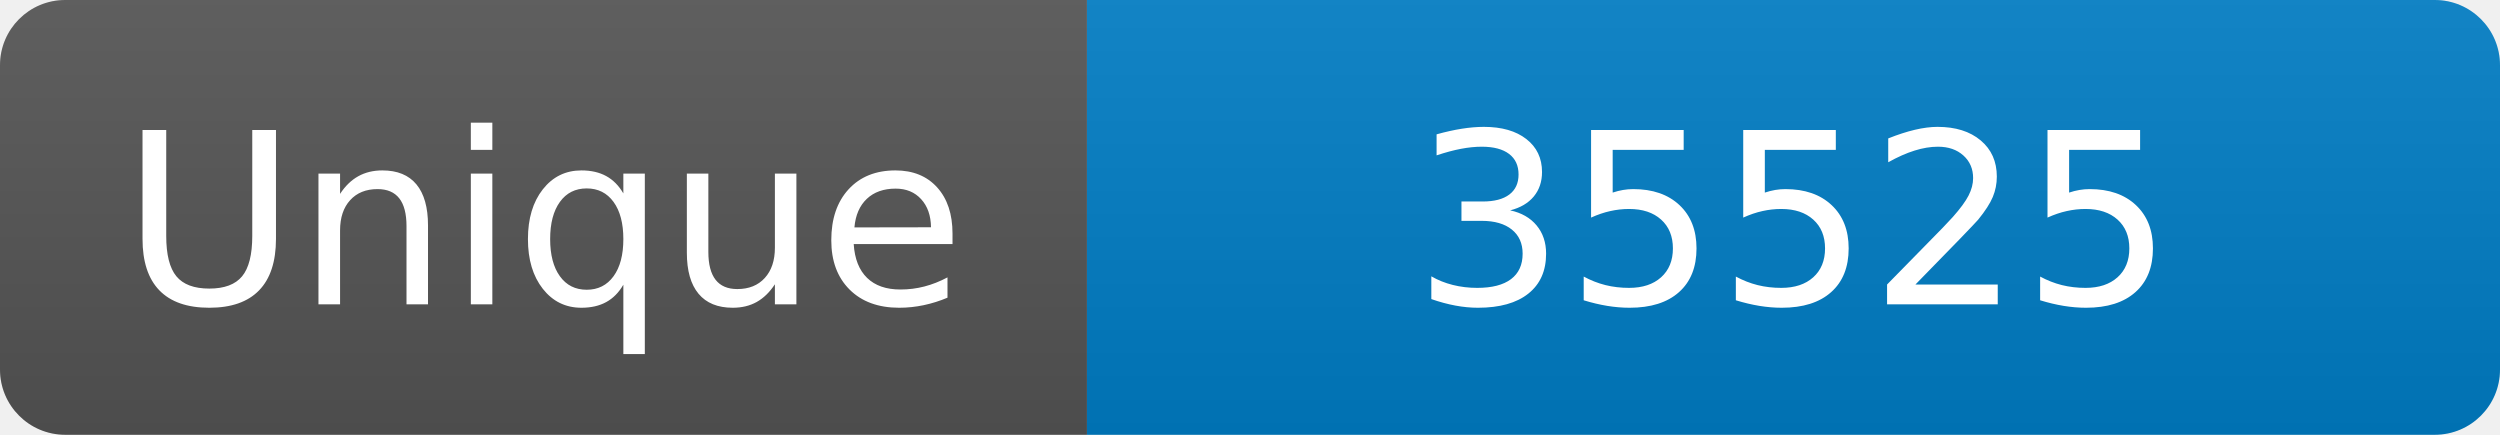
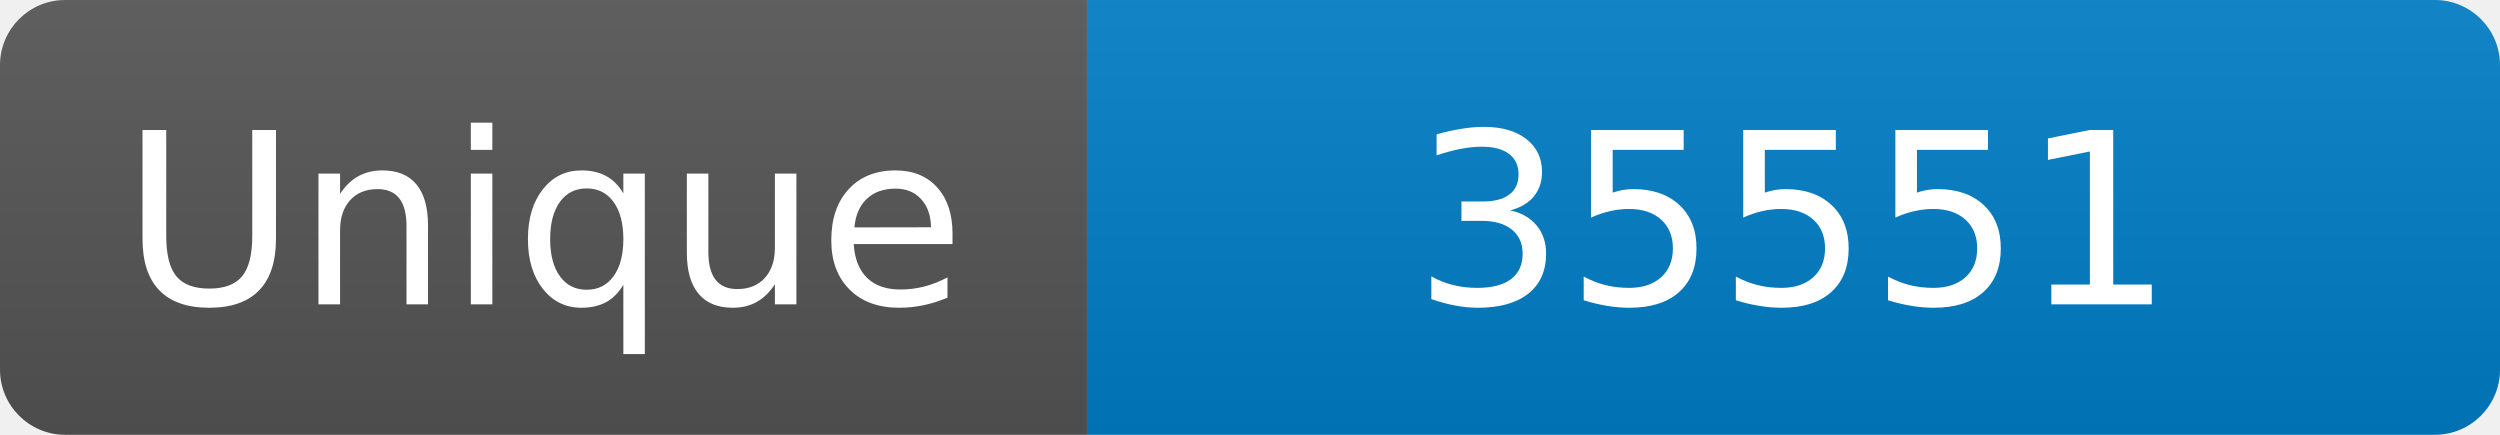
<svg xmlns="http://www.w3.org/2000/svg" width="115" height="20" role="img" aria-label="Maintained?: yes">
  <linearGradient id="s" x2="0" y2="100%">
    <stop offset="0" stop-color="#bbb" stop-opacity=".1" />
    <stop offset="1" stop-opacity=".1" />
  </linearGradient>
  <clipPath id="r">
    <rect width="115" height="20" rx="3" fill="#fff" />
  </clipPath>
  <g clip-path="url(#r)">
    <rect width="50" height="20" fill="#555" />
    <rect x="50" width="160" height="20" fill="#007ec6" />
    <rect width="115" height="20" fill="url(#s)" />
  </g>
  <g fill="#fff" text-anchor="middle" font-family="Verdana,Geneva,DejaVu Sans,sans-serif" font-size="110">
    <text x="250" y="140" transform="scale(.1)" fill="#fff">Unique</text>
-     <text x="825" y="140" transform="scale(.1)" fill="#fff">35525</text>
+     <text x="825" y="140" transform="scale(.1)" fill="#fff">35551</text>
  </g>
</svg>
